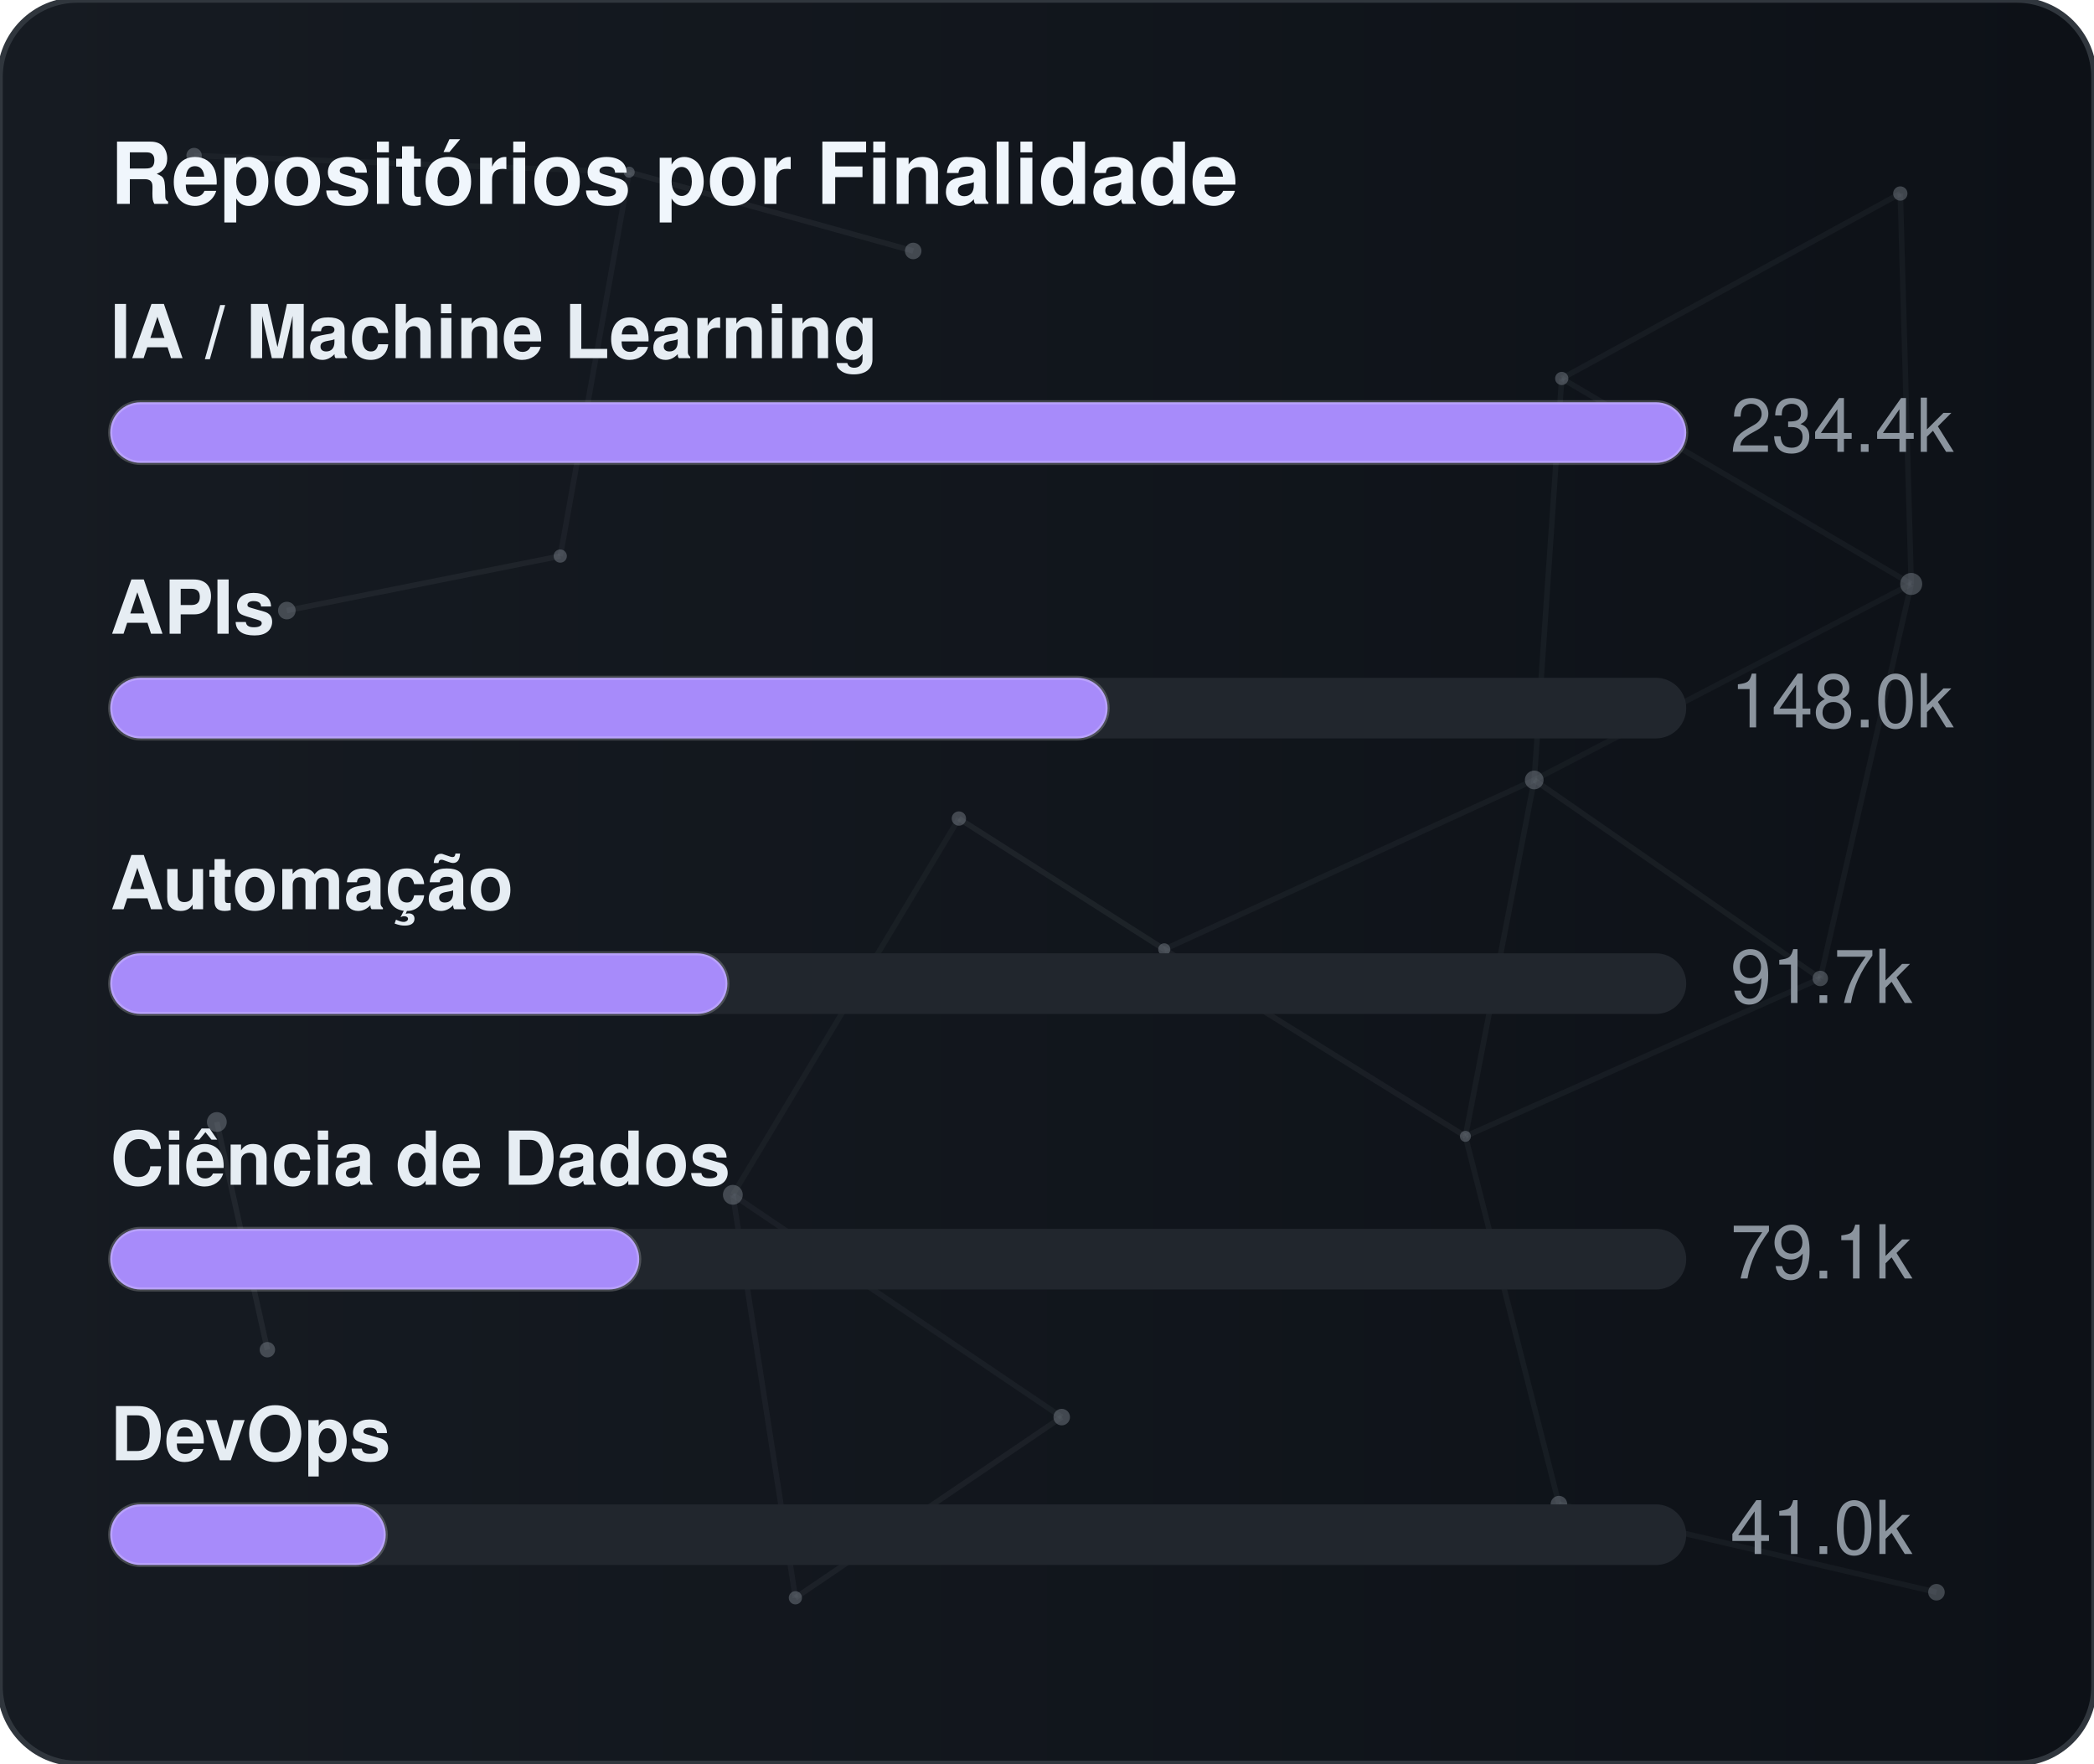
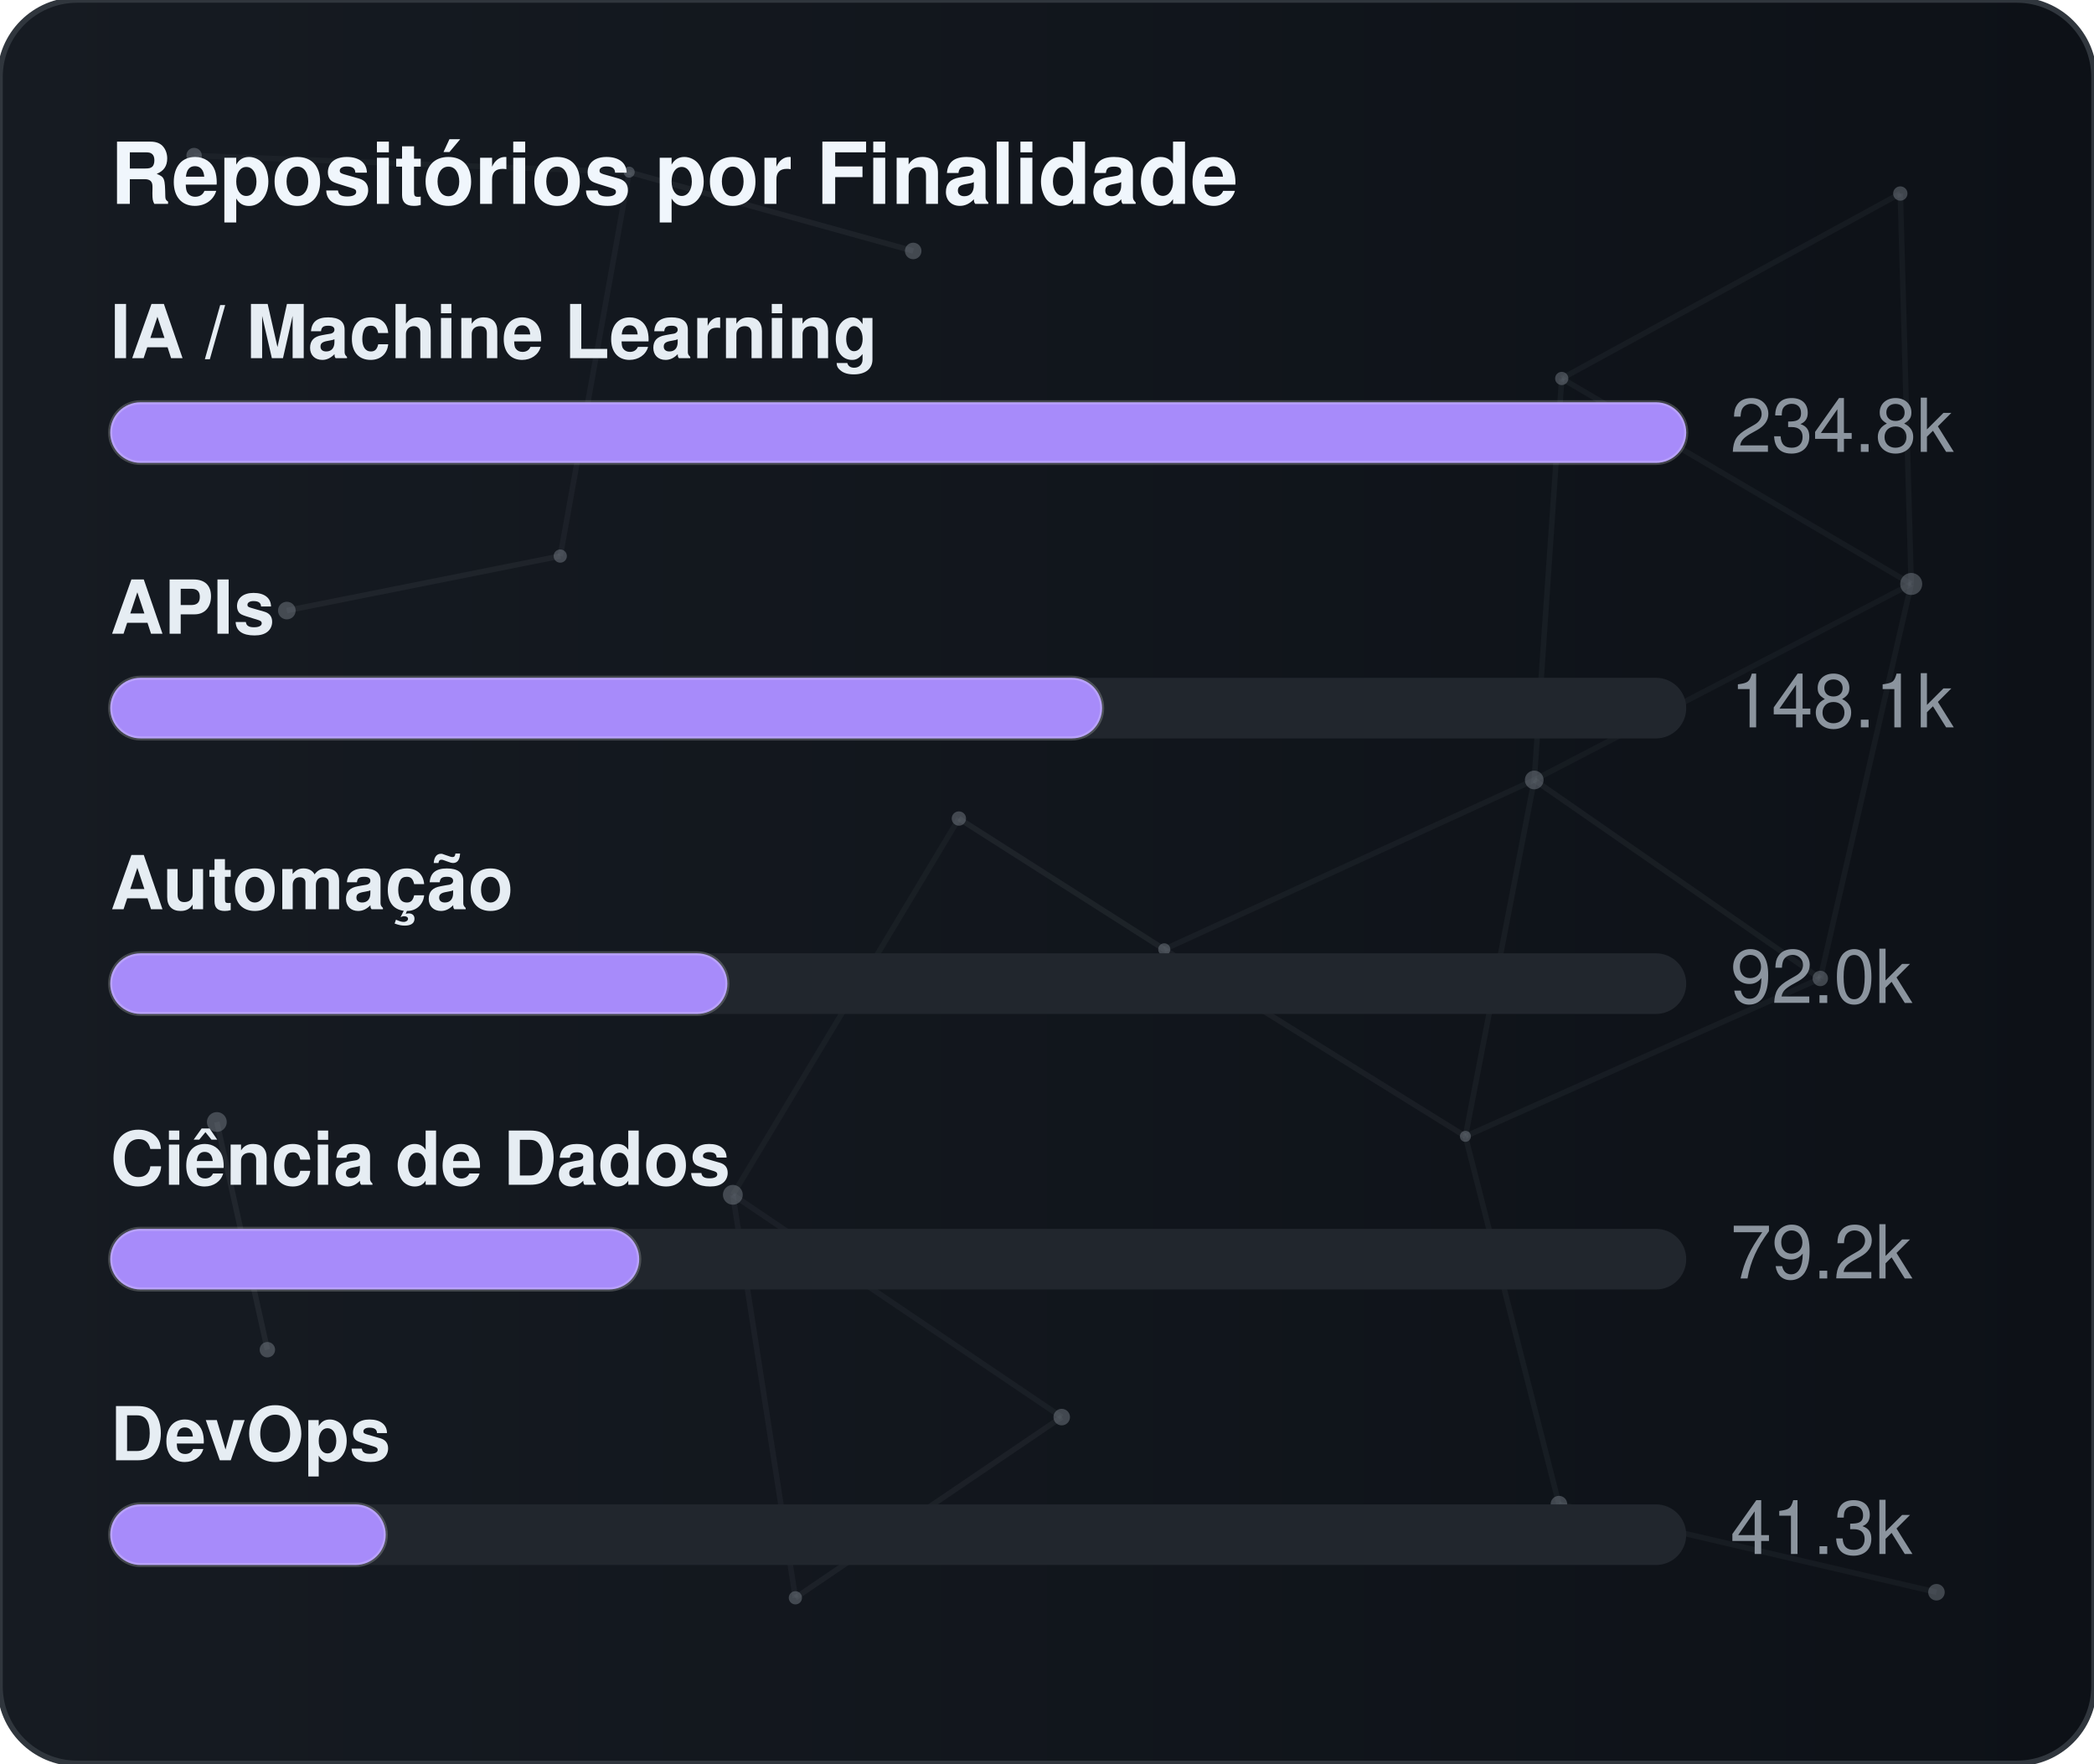
<svg xmlns="http://www.w3.org/2000/svg" width="380" height="320" viewBox="0 0 380 320" role="img" aria-label="Repositórios por Finalidade">
  <defs>
    <linearGradient id="gradGithubPurpose" x1="0%" y1="0%" x2="100%" y2="0%">
      <stop offset="0%" stop-color="#161b22" />
      <stop offset="100%" stop-color="#0d1117" />
    </linearGradient>
    <clipPath id="cardClipgradGithubPurpose">
      <rect x="0" y="0" width="380" height="320" rx="14" />
    </clipPath>
  </defs>
  <style>
    text { font-family: -apple-system, BlinkMacSystemFont, "Segoe UI", Helvetica, Arial, sans-serif; font-size: 13.5px; }
    .card { fill: url(#gradGithubPurpose); stroke: #30363d; stroke-width: 1; }
    .title { fill: #f0f6fc; font-weight: 700; font-size: 15.5px; }
    .lbl { fill: #e6edf3; font-weight: 600; }
    .val { fill: #8b949e; }
    .track { fill: #21262d; }
    .bar { stroke: rgba(255,255,255,0.2); stroke-width: 0.75; }
  </style>
  <rect x="0" y="0" width="380" height="320" rx="14" class="card" />
  <g clip-path="url(#cardClipgradGithubPurpose)">
    <line x1="35.22" y1="28.23" x2="114.18" y2="31.24" stroke="#8b949e" stroke-width="1" opacity="0.06">
      <animate attributeName="x1" values="35.22;35.39;35.22" dur="9.6s" repeatCount="indefinite" />
      <animate attributeName="y1" values="28.23;26.86;28.23" dur="11.5s" repeatCount="indefinite" />
      <animate attributeName="x2" values="114.18;107.41;114.18" dur="10.9s" repeatCount="indefinite" />
      <animate attributeName="y2" values="31.24;28.12;31.24" dur="13.1s" repeatCount="indefinite" />
    </line>
    <line x1="114.18" y1="31.24" x2="165.72" y2="45.54" stroke="#8b949e" stroke-width="1" opacity="0.09">
      <animate attributeName="x1" values="114.18;107.41;114.18" dur="10.9s" repeatCount="indefinite" />
      <animate attributeName="y1" values="31.24;28.12;31.24" dur="13.1s" repeatCount="indefinite" />
      <animate attributeName="x2" values="165.72;156.65;165.72" dur="7.7s" repeatCount="indefinite" />
      <animate attributeName="y2" values="45.54;47.56;45.54" dur="9.2s" repeatCount="indefinite" />
    </line>
    <line x1="114.18" y1="31.24" x2="101.67" y2="100.91" stroke="#8b949e" stroke-width="1" opacity="0.07">
      <animate attributeName="x1" values="114.18;107.41;114.18" dur="10.9s" repeatCount="indefinite" />
      <animate attributeName="y1" values="31.24;28.12;31.24" dur="13.1s" repeatCount="indefinite" />
      <animate attributeName="x2" values="101.67;109.76;101.67" dur="6.4s" repeatCount="indefinite" />
      <animate attributeName="y2" values="100.91;94.52;100.91" dur="7.6s" repeatCount="indefinite" />
    </line>
    <line x1="283.41" y1="68.68" x2="344.85" y2="35.12" stroke="#8b949e" stroke-width="1" opacity="0.07">
      <animate attributeName="x1" values="283.41;282.83;283.41" dur="12.0s" repeatCount="indefinite" />
      <animate attributeName="y1" values="68.68;66.16;68.68" dur="14.4s" repeatCount="indefinite" />
      <animate attributeName="x2" values="344.85;343.1;344.85" dur="9.8s" repeatCount="indefinite" />
      <animate attributeName="y2" values="35.12;30.36;35.12" dur="11.8s" repeatCount="indefinite" />
    </line>
    <line x1="283.41" y1="68.68" x2="278.42" y2="141.54" stroke="#8b949e" stroke-width="1" opacity="0.07">
      <animate attributeName="x1" values="283.41;282.83;283.41" dur="12.0s" repeatCount="indefinite" />
      <animate attributeName="y1" values="68.68;66.16;68.68" dur="14.4s" repeatCount="indefinite" />
      <animate attributeName="x2" values="278.42;271.97;278.42" dur="6.3s" repeatCount="indefinite" />
      <animate attributeName="y2" values="141.54;140.88;141.54" dur="7.5s" repeatCount="indefinite" />
    </line>
    <line x1="283.41" y1="68.68" x2="346.83" y2="105.97" stroke="#8b949e" stroke-width="1" opacity="0.07">
      <animate attributeName="x1" values="283.41;282.83;283.41" dur="12.0s" repeatCount="indefinite" />
      <animate attributeName="y1" values="68.68;66.16;68.68" dur="14.4s" repeatCount="indefinite" />
      <animate attributeName="x2" values="346.83;354.74;346.83" dur="10.4s" repeatCount="indefinite" />
      <animate attributeName="y2" values="105.97;113.25;105.97" dur="12.5s" repeatCount="indefinite" />
    </line>
    <line x1="344.85" y1="35.12" x2="346.83" y2="105.97" stroke="#8b949e" stroke-width="1" opacity="0.07">
      <animate attributeName="x1" values="344.85;343.1;344.85" dur="9.8s" repeatCount="indefinite" />
      <animate attributeName="y1" values="35.12;30.36;35.12" dur="11.8s" repeatCount="indefinite" />
      <animate attributeName="x2" values="346.83;354.74;346.83" dur="10.4s" repeatCount="indefinite" />
      <animate attributeName="y2" values="105.97;113.25;105.97" dur="12.5s" repeatCount="indefinite" />
    </line>
    <line x1="52.05" y1="110.8" x2="101.67" y2="100.91" stroke="#8b949e" stroke-width="1" opacity="0.09">
      <animate attributeName="x1" values="52.05;49.17;52.05" dur="7.9s" repeatCount="indefinite" />
      <animate attributeName="y1" values="110.8;114.75;110.8" dur="9.5s" repeatCount="indefinite" />
      <animate attributeName="x2" values="101.67;109.76;101.67" dur="6.4s" repeatCount="indefinite" />
      <animate attributeName="y2" values="100.91;94.52;100.91" dur="7.6s" repeatCount="indefinite" />
    </line>
    <line x1="174.01" y1="148.54" x2="132.99" y2="216.82" stroke="#8b949e" stroke-width="1" opacity="0.06">
      <animate attributeName="x1" values="174.01;179.31;174.01" dur="7.4s" repeatCount="indefinite" />
      <animate attributeName="y1" values="148.54;150.39;148.54" dur="8.9s" repeatCount="indefinite" />
      <animate attributeName="x2" values="132.99;131.19;132.99" dur="9.7s" repeatCount="indefinite" />
      <animate attributeName="y2" values="216.82;223.91;216.82" dur="11.7s" repeatCount="indefinite" />
    </line>
    <line x1="174.01" y1="148.54" x2="211.28" y2="172.28" stroke="#8b949e" stroke-width="1" opacity="0.10">
      <animate attributeName="x1" values="174.01;179.31;174.01" dur="7.4s" repeatCount="indefinite" />
      <animate attributeName="y1" values="148.54;150.39;148.54" dur="8.9s" repeatCount="indefinite" />
      <animate attributeName="x2" values="211.28;207.15;211.28" dur="8.7s" repeatCount="indefinite" />
      <animate attributeName="y2" values="172.28;167.34;172.28" dur="10.4s" repeatCount="indefinite" />
    </line>
    <line x1="278.42" y1="141.54" x2="346.83" y2="105.97" stroke="#8b949e" stroke-width="1" opacity="0.06">
      <animate attributeName="x1" values="278.42;271.97;278.42" dur="6.3s" repeatCount="indefinite" />
      <animate attributeName="y1" values="141.54;140.88;141.54" dur="7.5s" repeatCount="indefinite" />
      <animate attributeName="x2" values="346.83;354.74;346.83" dur="10.4s" repeatCount="indefinite" />
      <animate attributeName="y2" values="105.97;113.25;105.97" dur="12.5s" repeatCount="indefinite" />
    </line>
    <line x1="278.42" y1="141.54" x2="211.28" y2="172.28" stroke="#8b949e" stroke-width="1" opacity="0.07">
      <animate attributeName="x1" values="278.42;271.97;278.42" dur="6.3s" repeatCount="indefinite" />
      <animate attributeName="y1" values="141.54;140.88;141.54" dur="7.5s" repeatCount="indefinite" />
      <animate attributeName="x2" values="211.28;207.15;211.28" dur="8.7s" repeatCount="indefinite" />
      <animate attributeName="y2" values="172.28;167.34;172.28" dur="10.4s" repeatCount="indefinite" />
    </line>
    <line x1="278.42" y1="141.54" x2="265.93" y2="206.21" stroke="#8b949e" stroke-width="1" opacity="0.07">
      <animate attributeName="x1" values="278.42;271.97;278.42" dur="6.3s" repeatCount="indefinite" />
      <animate attributeName="y1" values="141.54;140.88;141.54" dur="7.5s" repeatCount="indefinite" />
      <animate attributeName="x2" values="265.93;263.56;265.93" dur="8.0s" repeatCount="indefinite" />
      <animate attributeName="y2" values="206.21;213.6;206.21" dur="9.6s" repeatCount="indefinite" />
    </line>
    <line x1="278.42" y1="141.54" x2="330.33" y2="177.56" stroke="#8b949e" stroke-width="1" opacity="0.08">
      <animate attributeName="x1" values="278.42;271.97;278.42" dur="6.3s" repeatCount="indefinite" />
      <animate attributeName="y1" values="141.54;140.88;141.54" dur="7.5s" repeatCount="indefinite" />
      <animate attributeName="x2" values="330.33;321.23;330.33" dur="10.7s" repeatCount="indefinite" />
      <animate attributeName="y2" values="177.56;172.27;177.56" dur="12.8s" repeatCount="indefinite" />
    </line>
    <line x1="346.83" y1="105.97" x2="330.33" y2="177.56" stroke="#8b949e" stroke-width="1" opacity="0.07">
      <animate attributeName="x1" values="346.83;354.74;346.83" dur="10.4s" repeatCount="indefinite" />
      <animate attributeName="y1" values="105.97;113.25;105.97" dur="12.5s" repeatCount="indefinite" />
      <animate attributeName="x2" values="330.33;321.23;330.33" dur="10.7s" repeatCount="indefinite" />
      <animate attributeName="y2" values="177.56;172.27;177.56" dur="12.8s" repeatCount="indefinite" />
    </line>
    <line x1="39.35" y1="203.61" x2="48.52" y2="244.93" stroke="#8b949e" stroke-width="1" opacity="0.10">
      <animate attributeName="x1" values="39.35;29.72;39.35" dur="11.8s" repeatCount="indefinite" />
      <animate attributeName="y1" values="203.61;200.24;203.61" dur="14.2s" repeatCount="indefinite" />
      <animate attributeName="x2" values="48.52;44.33;48.52" dur="11.9s" repeatCount="indefinite" />
      <animate attributeName="y2" values="244.93;238.49;244.93" dur="14.3s" repeatCount="indefinite" />
    </line>
    <line x1="132.99" y1="216.82" x2="144.34" y2="289.95" stroke="#8b949e" stroke-width="1" opacity="0.07">
      <animate attributeName="x1" values="132.99;131.19;132.99" dur="9.7s" repeatCount="indefinite" />
      <animate attributeName="y1" values="216.82;223.91;216.82" dur="11.7s" repeatCount="indefinite" />
      <animate attributeName="x2" values="144.34;138.5;144.34" dur="6.3s" repeatCount="indefinite" />
      <animate attributeName="y2" values="289.95;282.9;289.95" dur="7.6s" repeatCount="indefinite" />
    </line>
    <line x1="132.99" y1="216.82" x2="192.67" y2="257.16" stroke="#8b949e" stroke-width="1" opacity="0.07">
      <animate attributeName="x1" values="132.99;131.19;132.99" dur="9.7s" repeatCount="indefinite" />
      <animate attributeName="y1" values="216.82;223.91;216.82" dur="11.7s" repeatCount="indefinite" />
      <animate attributeName="x2" values="192.67;196.2;192.67" dur="6.2s" repeatCount="indefinite" />
      <animate attributeName="y2" values="257.16;251.56;257.16" dur="7.5s" repeatCount="indefinite" />
    </line>
    <line x1="211.28" y1="172.28" x2="265.93" y2="206.21" stroke="#8b949e" stroke-width="1" opacity="0.08">
      <animate attributeName="x1" values="211.28;207.15;211.28" dur="8.7s" repeatCount="indefinite" />
      <animate attributeName="y1" values="172.28;167.34;172.28" dur="10.4s" repeatCount="indefinite" />
      <animate attributeName="x2" values="265.93;263.56;265.93" dur="8.0s" repeatCount="indefinite" />
      <animate attributeName="y2" values="206.21;213.6;206.21" dur="9.6s" repeatCount="indefinite" />
    </line>
    <line x1="265.93" y1="206.21" x2="330.33" y2="177.56" stroke="#8b949e" stroke-width="1" opacity="0.07">
      <animate attributeName="x1" values="265.93;263.56;265.93" dur="8.0s" repeatCount="indefinite" />
      <animate attributeName="y1" values="206.21;213.6;206.21" dur="9.6s" repeatCount="indefinite" />
      <animate attributeName="x2" values="330.33;321.23;330.33" dur="10.7s" repeatCount="indefinite" />
      <animate attributeName="y2" values="177.56;172.27;177.56" dur="12.8s" repeatCount="indefinite" />
    </line>
    <line x1="265.93" y1="206.21" x2="282.9" y2="272.95" stroke="#8b949e" stroke-width="1" opacity="0.07">
      <animate attributeName="x1" values="265.93;263.56;265.93" dur="8.0s" repeatCount="indefinite" />
      <animate attributeName="y1" values="206.21;213.6;206.21" dur="9.6s" repeatCount="indefinite" />
      <animate attributeName="x2" values="282.9;277.88;282.9" dur="6.7s" repeatCount="indefinite" />
      <animate attributeName="y2" values="272.95;280.91;272.95" dur="8.1s" repeatCount="indefinite" />
    </line>
    <line x1="144.34" y1="289.95" x2="192.67" y2="257.16" stroke="#8b949e" stroke-width="1" opacity="0.08">
      <animate attributeName="x1" values="144.34;138.5;144.34" dur="6.3s" repeatCount="indefinite" />
      <animate attributeName="y1" values="289.95;282.9;289.95" dur="7.6s" repeatCount="indefinite" />
      <animate attributeName="x2" values="192.67;196.2;192.67" dur="6.2s" repeatCount="indefinite" />
      <animate attributeName="y2" values="257.16;251.56;257.16" dur="7.5s" repeatCount="indefinite" />
    </line>
    <line x1="282.9" y1="272.95" x2="351.41" y2="288.94" stroke="#8b949e" stroke-width="1" opacity="0.07">
      <animate attributeName="x1" values="282.9;277.88;282.9" dur="6.7s" repeatCount="indefinite" />
      <animate attributeName="y1" values="272.95;280.91;272.95" dur="8.1s" repeatCount="indefinite" />
      <animate attributeName="x2" values="351.41;356.89;351.41" dur="11.9s" repeatCount="indefinite" />
      <animate attributeName="y2" values="288.94;287.49;288.94" dur="14.3s" repeatCount="indefinite" />
    </line>
    <circle cx="35.22" cy="28.23" r="1.4" fill="#8b949e" opacity="0.40">
      <animate attributeName="cx" values="35.22;35.39;35.22" dur="9.6s" repeatCount="indefinite" />
      <animate attributeName="cy" values="28.23;26.86;28.23" dur="11.5s" repeatCount="indefinite" />
    </circle>
    <circle cx="114.18" cy="31.24" r="1.0" fill="#8b949e" opacity="0.40">
      <animate attributeName="cx" values="114.18;107.41;114.18" dur="10.9s" repeatCount="indefinite" />
      <animate attributeName="cy" values="31.24;28.12;31.24" dur="13.1s" repeatCount="indefinite" />
    </circle>
    <circle cx="165.72" cy="45.54" r="1.5" fill="#8b949e" opacity="0.40">
      <animate attributeName="cx" values="165.72;156.65;165.72" dur="7.7s" repeatCount="indefinite" />
      <animate attributeName="cy" values="45.54;47.56;45.54" dur="9.2s" repeatCount="indefinite" />
    </circle>
    <circle cx="283.41" cy="68.68" r="1.2" fill="#8b949e" opacity="0.40">
      <animate attributeName="cx" values="283.41;282.83;283.41" dur="12.0s" repeatCount="indefinite" />
      <animate attributeName="cy" values="68.68;66.16;68.68" dur="14.4s" repeatCount="indefinite" />
    </circle>
    <circle cx="344.85" cy="35.12" r="1.3" fill="#8b949e" opacity="0.40">
      <animate attributeName="cx" values="344.85;343.1;344.85" dur="9.8s" repeatCount="indefinite" />
      <animate attributeName="cy" values="35.12;30.36;35.12" dur="11.8s" repeatCount="indefinite" />
    </circle>
    <circle cx="52.05" cy="110.8" r="1.6" fill="#8b949e" opacity="0.40">
      <animate attributeName="cx" values="52.05;49.17;52.05" dur="7.9s" repeatCount="indefinite" />
      <animate attributeName="cy" values="110.8;114.75;110.8" dur="9.5s" repeatCount="indefinite" />
    </circle>
    <circle cx="101.67" cy="100.91" r="1.2" fill="#8b949e" opacity="0.40">
      <animate attributeName="cx" values="101.67;109.76;101.67" dur="6.4s" repeatCount="indefinite" />
      <animate attributeName="cy" values="100.91;94.52;100.91" dur="7.6s" repeatCount="indefinite" />
    </circle>
    <circle cx="174.01" cy="148.54" r="1.3" fill="#8b949e" opacity="0.40">
      <animate attributeName="cx" values="174.01;179.31;174.01" dur="7.4s" repeatCount="indefinite" />
      <animate attributeName="cy" values="148.54;150.39;148.54" dur="8.9s" repeatCount="indefinite" />
    </circle>
    <circle cx="278.42" cy="141.54" r="1.7" fill="#8b949e" opacity="0.40">
      <animate attributeName="cx" values="278.42;271.97;278.42" dur="6.3s" repeatCount="indefinite" />
      <animate attributeName="cy" values="141.54;140.88;141.54" dur="7.5s" repeatCount="indefinite" />
    </circle>
    <circle cx="346.83" cy="105.97" r="2.0" fill="#8b949e" opacity="0.40">
      <animate attributeName="cx" values="346.83;354.74;346.83" dur="10.4s" repeatCount="indefinite" />
      <animate attributeName="cy" values="105.97;113.25;105.97" dur="12.5s" repeatCount="indefinite" />
    </circle>
    <circle cx="39.35" cy="203.61" r="1.8" fill="#8b949e" opacity="0.40">
      <animate attributeName="cx" values="39.35;29.72;39.35" dur="11.8s" repeatCount="indefinite" />
      <animate attributeName="cy" values="203.61;200.24;203.61" dur="14.2s" repeatCount="indefinite" />
    </circle>
    <circle cx="132.99" cy="216.82" r="1.8" fill="#8b949e" opacity="0.40">
      <animate attributeName="cx" values="132.99;131.19;132.99" dur="9.7s" repeatCount="indefinite" />
      <animate attributeName="cy" values="216.82;223.91;216.82" dur="11.7s" repeatCount="indefinite" />
    </circle>
    <circle cx="211.28" cy="172.28" r="1.1" fill="#8b949e" opacity="0.40">
      <animate attributeName="cx" values="211.28;207.15;211.28" dur="8.7s" repeatCount="indefinite" />
      <animate attributeName="cy" values="172.28;167.34;172.28" dur="10.4s" repeatCount="indefinite" />
    </circle>
    <circle cx="265.93" cy="206.21" r="1.0" fill="#8b949e" opacity="0.40">
      <animate attributeName="cx" values="265.93;263.56;265.93" dur="8.0s" repeatCount="indefinite" />
      <animate attributeName="cy" values="206.21;213.6;206.21" dur="9.6s" repeatCount="indefinite" />
    </circle>
    <circle cx="330.33" cy="177.56" r="1.4" fill="#8b949e" opacity="0.40">
      <animate attributeName="cx" values="330.33;321.23;330.33" dur="10.7s" repeatCount="indefinite" />
      <animate attributeName="cy" values="177.56;172.27;177.56" dur="12.8s" repeatCount="indefinite" />
    </circle>
    <circle cx="48.52" cy="244.93" r="1.4" fill="#8b949e" opacity="0.40">
      <animate attributeName="cx" values="48.52;44.33;48.52" dur="11.9s" repeatCount="indefinite" />
      <animate attributeName="cy" values="244.93;238.49;244.93" dur="14.3s" repeatCount="indefinite" />
    </circle>
    <circle cx="144.34" cy="289.95" r="1.2" fill="#8b949e" opacity="0.40">
      <animate attributeName="cx" values="144.34;138.5;144.34" dur="6.3s" repeatCount="indefinite" />
      <animate attributeName="cy" values="289.95;282.9;289.95" dur="7.6s" repeatCount="indefinite" />
    </circle>
    <circle cx="192.67" cy="257.16" r="1.5" fill="#8b949e" opacity="0.40">
      <animate attributeName="cx" values="192.67;196.2;192.67" dur="6.2s" repeatCount="indefinite" />
      <animate attributeName="cy" values="257.16;251.56;257.16" dur="7.5s" repeatCount="indefinite" />
    </circle>
    <circle cx="282.9" cy="272.95" r="1.5" fill="#8b949e" opacity="0.40">
      <animate attributeName="cx" values="282.9;277.88;282.9" dur="6.7s" repeatCount="indefinite" />
      <animate attributeName="cy" values="272.95;280.91;272.95" dur="8.1s" repeatCount="indefinite" />
    </circle>
    <circle cx="351.41" cy="288.94" r="1.5" fill="#8b949e" opacity="0.40">
      <animate attributeName="cx" values="351.41;356.89;351.41" dur="11.9s" repeatCount="indefinite" />
      <animate attributeName="cy" values="288.94;287.49;288.94" dur="14.3s" repeatCount="indefinite" />
    </circle>
  </g>
  <text x="20" y="37" class="title">Repositórios por Finalidade</text>
  <text x="20" y="65" class="lbl">IA / Machine Learning</text>
  <rect x="20" y="73" width="286" height="11" rx="5.5" class="track" />
  <rect x="20" y="73" width="286" height="11" rx="5.5" fill="#a78bfa" class="bar" />
-   <text x="314" y="82" class="val">234.4k</text>
+   <text x="314" y="82" class="val">234.8k</text>
  <text x="20" y="115" class="lbl">APIs</text>
  <rect x="20" y="123" width="286" height="11" rx="5.5" class="track" />
-   <rect x="20" y="123" width="181" height="11" rx="5.5" fill="#a78bfa" class="bar" />
-   <text x="314" y="132" class="val">148.0k</text>
+   <rect x="20" y="123" width="180" height="11" rx="5.5" fill="#a78bfa" class="bar" />
+   <text x="314" y="132" class="val">148.1k</text>
  <text x="20" y="165" class="lbl">Automação</text>
  <rect x="20" y="173" width="286" height="11" rx="5.5" class="track" />
  <rect x="20" y="173" width="112" height="11" rx="5.5" fill="#a78bfa" class="bar" />
-   <text x="314" y="182" class="val">91.7k</text>
+   <text x="314" y="182" class="val">92.0k</text>
  <text x="20" y="215" class="lbl">Ciência de Dados</text>
  <rect x="20" y="223" width="286" height="11" rx="5.5" class="track" />
  <rect x="20" y="223" width="96" height="11" rx="5.5" fill="#a78bfa" class="bar" />
-   <text x="314" y="232" class="val">79.1k</text>
+   <text x="314" y="232" class="val">79.2k</text>
  <text x="20" y="265" class="lbl">DevOps</text>
  <rect x="20" y="273" width="286" height="11" rx="5.5" class="track" />
  <rect x="20" y="273" width="50" height="11" rx="5.5" fill="#a78bfa" class="bar" />
-   <text x="314" y="282" class="val">41.0k</text>
+   <text x="314" y="282" class="val">41.3k</text>
</svg>
